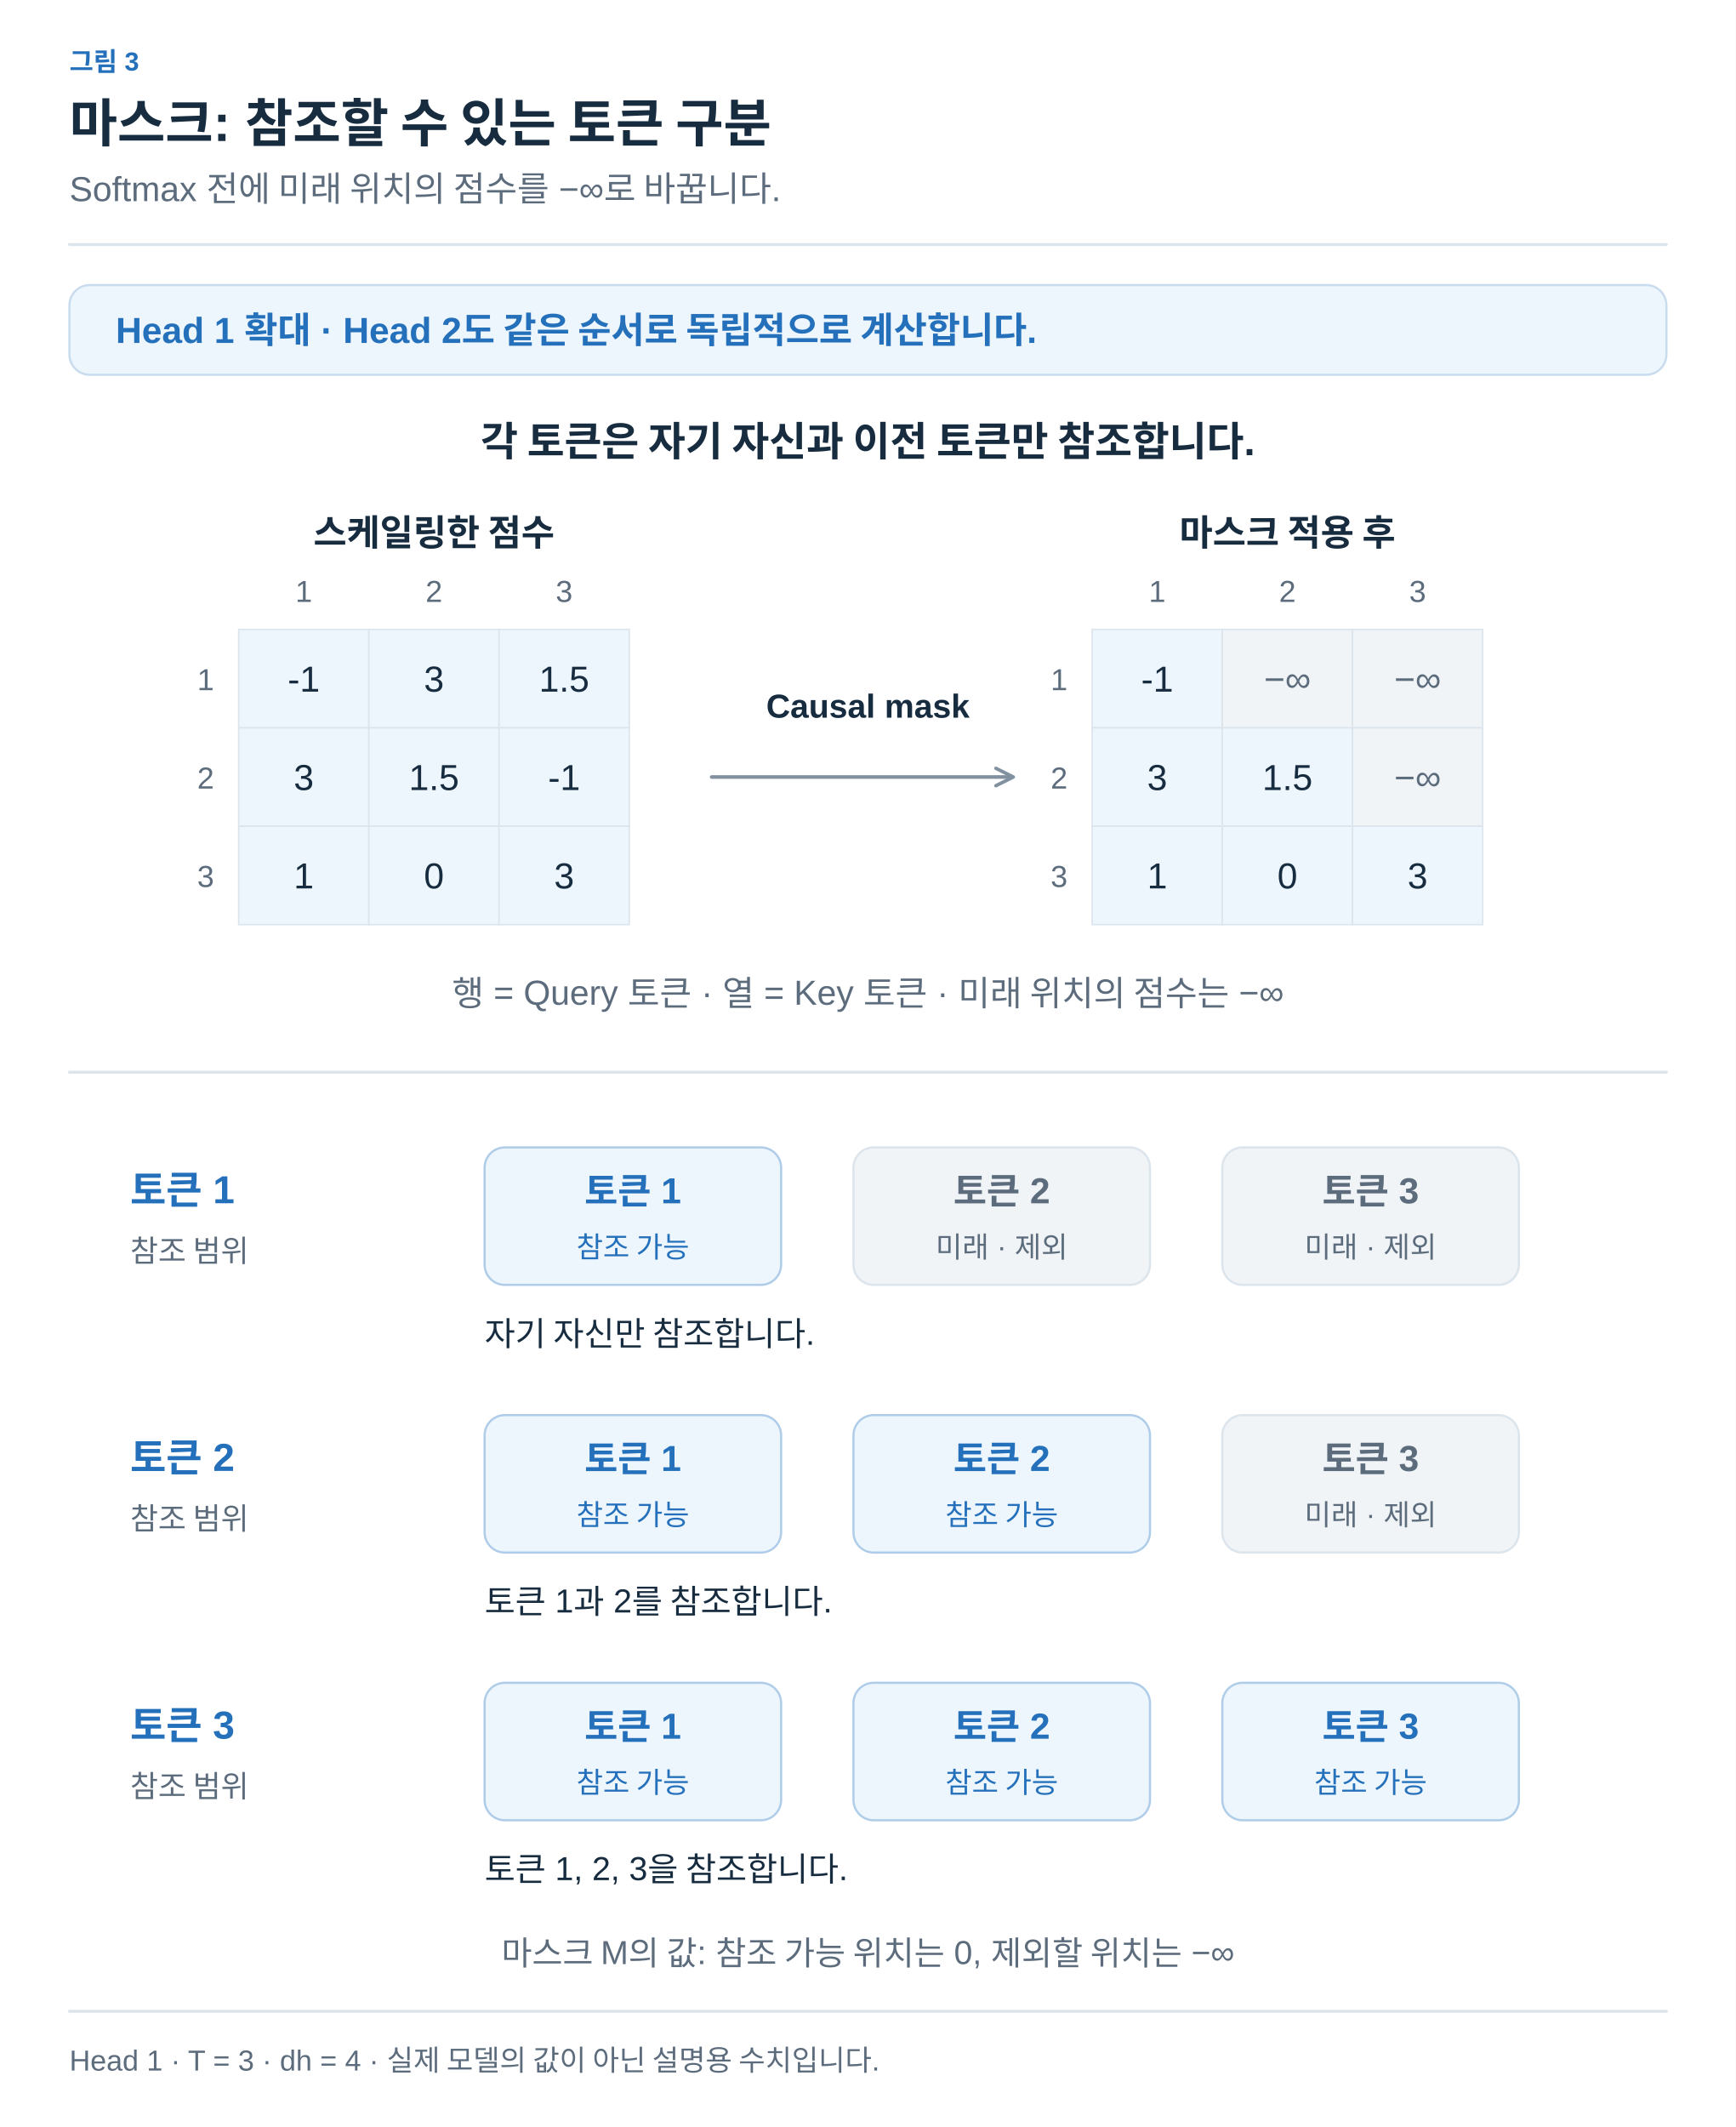
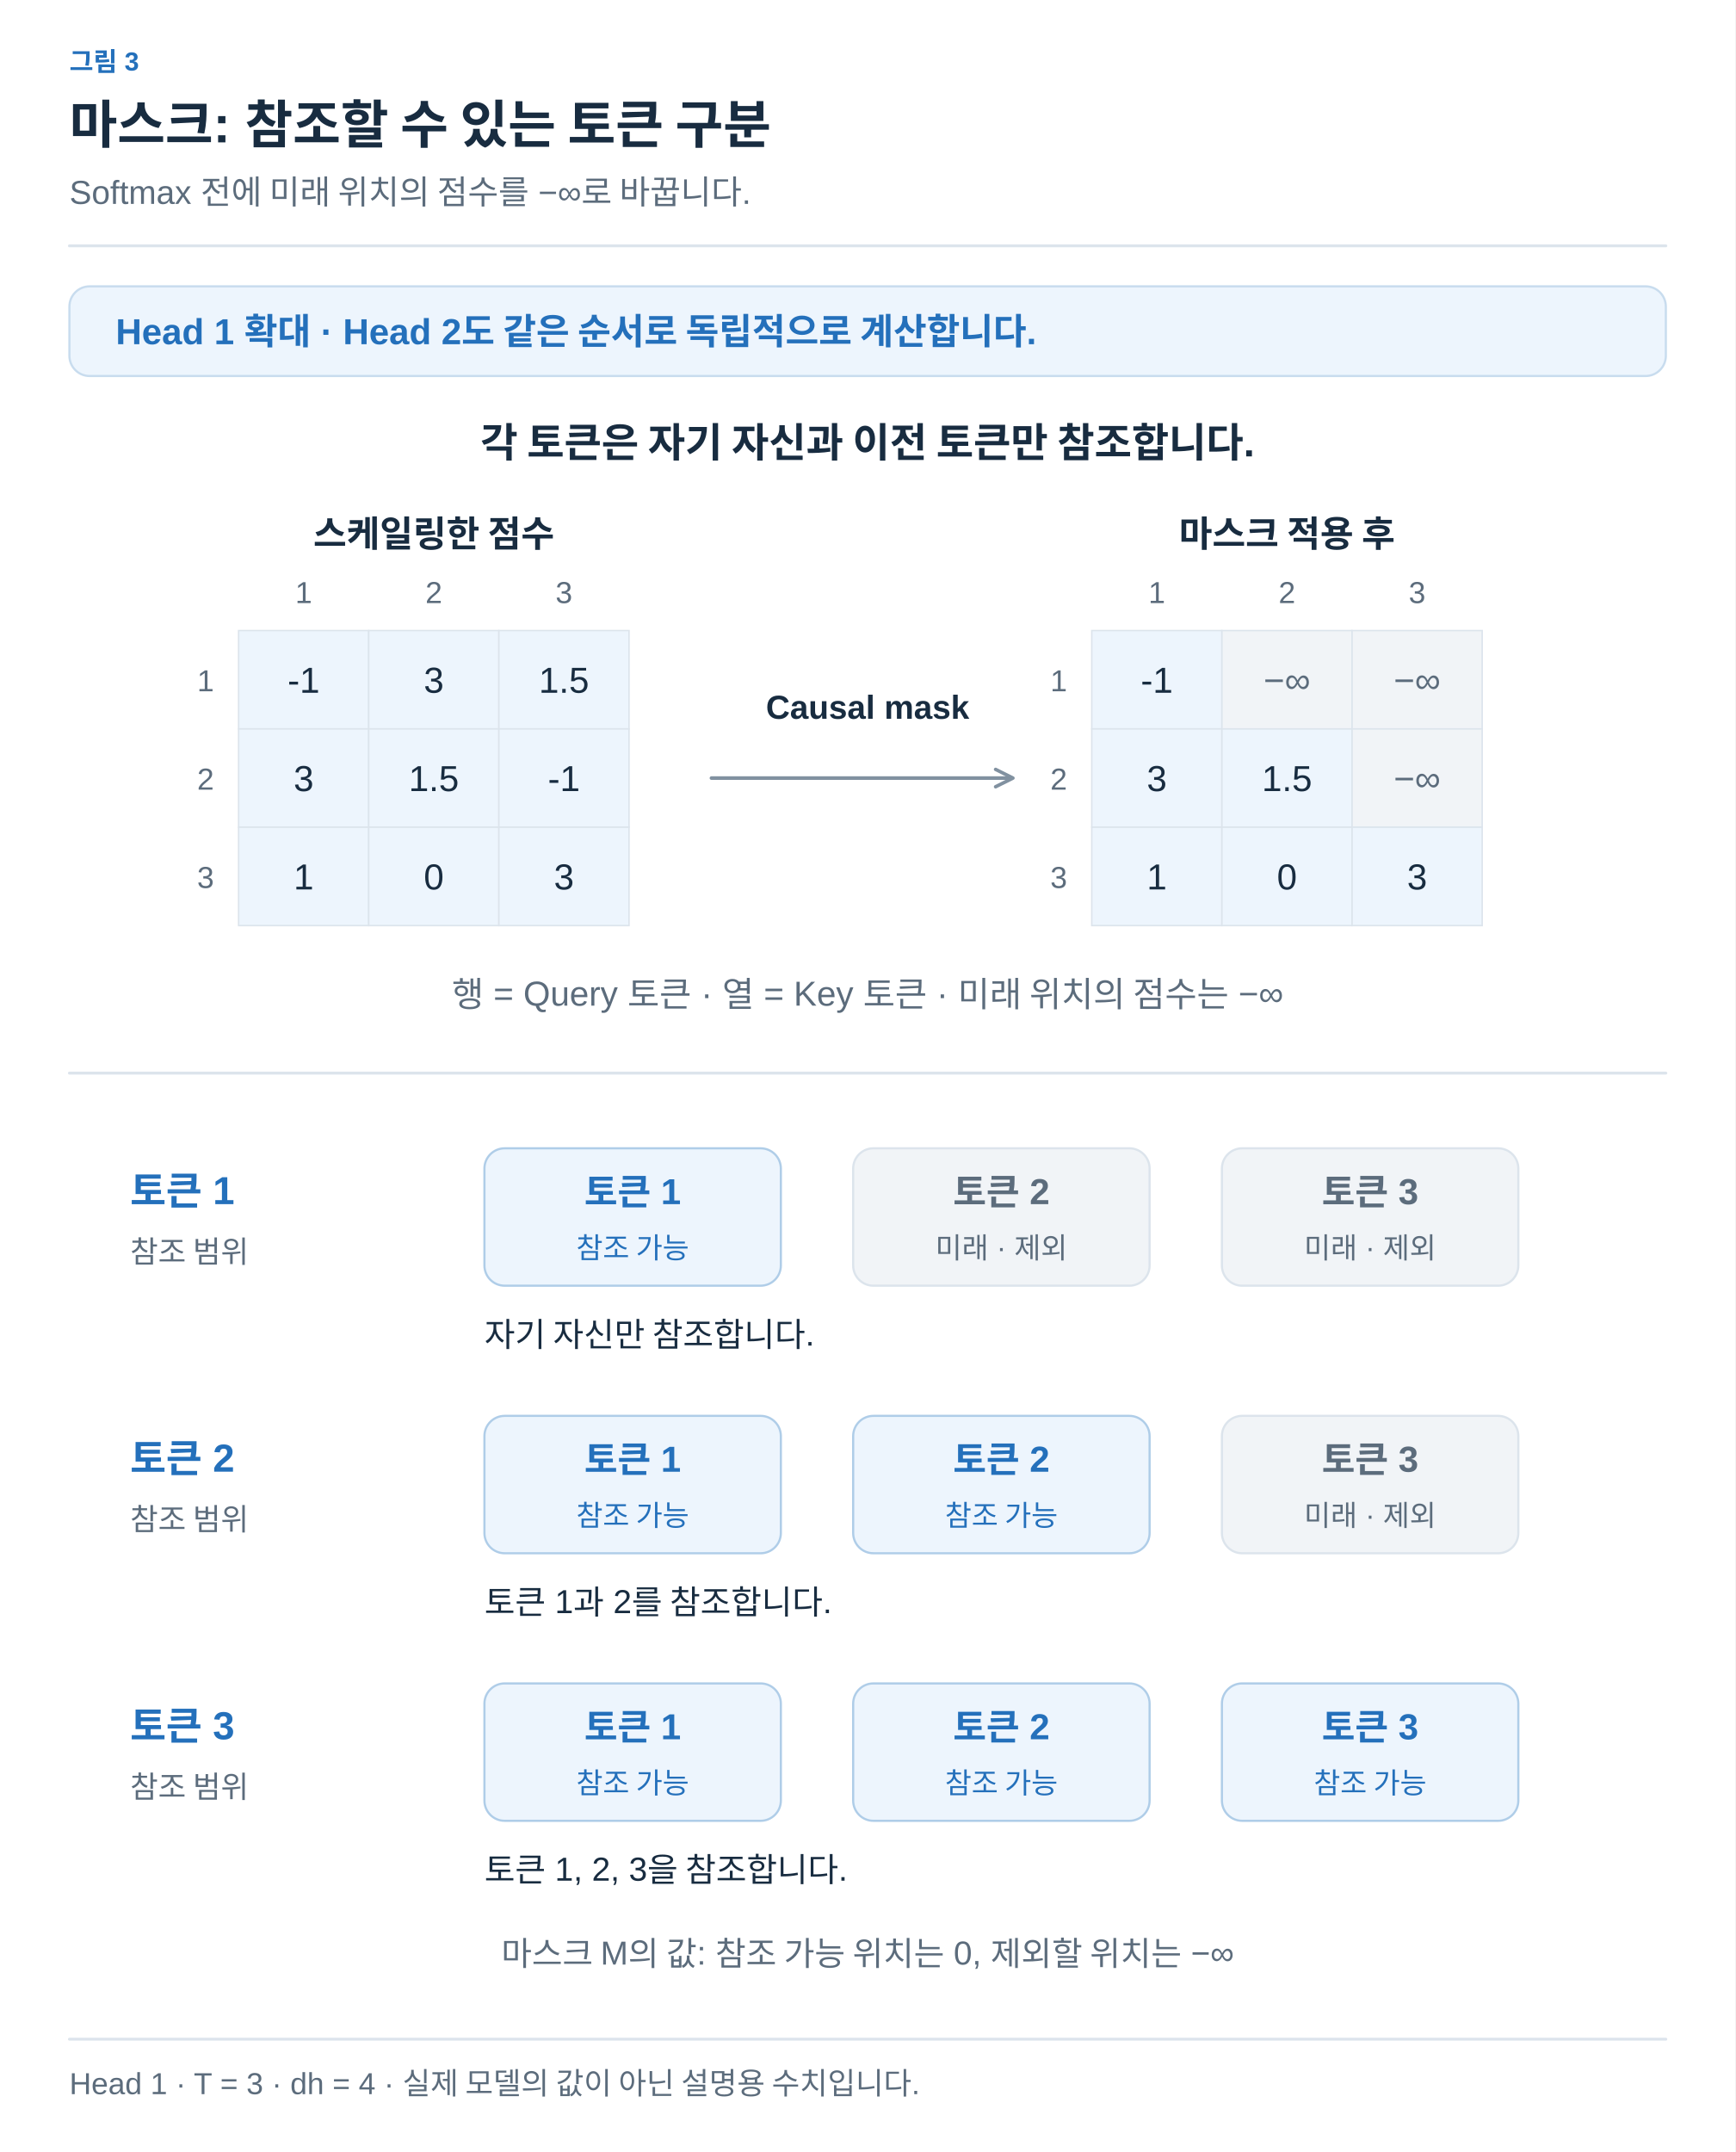
- <svg xmlns="http://www.w3.org/2000/svg" width="1200" height="1470" viewBox="0 0 1200 1470" role="img" aria-labelledby="title desc">
+ <svg xmlns="http://www.w3.org/2000/svg" width="1200" height="1488" viewBox="0 0 1200 1488" role="img" aria-labelledby="title desc">
  <defs>
-     <marker id="arrow-arrow" viewBox="0 0 10 10" refX="8" refY="5" markerWidth="6" markerHeight="6" orient="auto">
-       <path d="M1,1 L9,5 L1,9" fill="none" stroke="#8191A0" stroke-width="1.6" stroke-linecap="round" stroke-linejoin="round" />
+     <marker id="arrow-ink" viewBox="0 0 10 10" refX="8" refY="5" markerWidth="6" markerHeight="6" orient="auto">
+       <path d="M1 1 L9 5 L1 9" fill="none" stroke="#182C40" stroke-width="1.6" />
    </marker>
-     <marker id="blue-arrow" viewBox="0 0 10 10" refX="8" refY="5" markerWidth="6" markerHeight="6" orient="auto">
-       <path d="M1,1 L9,5 L1,9" fill="none" stroke="#2470BB" stroke-width="1.6" stroke-linecap="round" stroke-linejoin="round" />
+     <marker id="arrow-muted" viewBox="0 0 10 10" refX="8" refY="5" markerWidth="6" markerHeight="6" orient="auto">
+       <path d="M1 1 L9 5 L1 9" fill="none" stroke="#5C6C7C" stroke-width="1.6" />
    </marker>
-     <marker id="teal-arrow" viewBox="0 0 10 10" refX="8" refY="5" markerWidth="6" markerHeight="6" orient="auto">
-       <path d="M1,1 L9,5 L1,9" fill="none" stroke="#287D78" stroke-width="1.6" stroke-linecap="round" stroke-linejoin="round" />
+     <marker id="arrow-line" viewBox="0 0 10 10" refX="8" refY="5" markerWidth="6" markerHeight="6" orient="auto">
+       <path d="M1 1 L9 5 L1 9" fill="none" stroke="#DCE4EC" stroke-width="1.6" />
+     </marker>
+     <marker id="arrow-paper" viewBox="0 0 10 10" refX="8" refY="5" markerWidth="6" markerHeight="6" orient="auto">
+       <path d="M1 1 L9 5 L1 9" fill="none" stroke="#FFFFFF" stroke-width="1.6" />
+     </marker>
+     <marker id="arrow-blue" viewBox="0 0 10 10" refX="8" refY="5" markerWidth="6" markerHeight="6" orient="auto">
+       <path d="M1 1 L9 5 L1 9" fill="none" stroke="#2470BB" stroke-width="1.6" />
+     </marker>
+     <marker id="arrow-teal" viewBox="0 0 10 10" refX="8" refY="5" markerWidth="6" markerHeight="6" orient="auto">
+       <path d="M1 1 L9 5 L1 9" fill="none" stroke="#287D78" stroke-width="1.6" />
+     </marker>
+     <marker id="arrow-orange" viewBox="0 0 10 10" refX="8" refY="5" markerWidth="6" markerHeight="6" orient="auto">
+       <path d="M1 1 L9 5 L1 9" fill="none" stroke="#B55B22" stroke-width="1.6" />
+     </marker>
+     <marker id="arrow-purple" viewBox="0 0 10 10" refX="8" refY="5" markerWidth="6" markerHeight="6" orient="auto">
+       <path d="M1 1 L9 5 L1 9" fill="none" stroke="#7954A3" stroke-width="1.6" />
+     </marker>
+     <marker id="arrow-gray" viewBox="0 0 10 10" refX="8" refY="5" markerWidth="6" markerHeight="6" orient="auto">
+       <path d="M1 1 L9 5 L1 9" fill="none" stroke="#657789" stroke-width="1.6" />
+     </marker>
+     <marker id="arrow-red" viewBox="0 0 10 10" refX="8" refY="5" markerWidth="6" markerHeight="6" orient="auto">
+       <path d="M1 1 L9 5 L1 9" fill="none" stroke="#B34242" stroke-width="1.6" />
+     </marker>
+     <marker id="arrow-indigo" viewBox="0 0 10 10" refX="8" refY="5" markerWidth="6" markerHeight="6" orient="auto">
+       <path d="M1 1 L9 5 L1 9" fill="none" stroke="#4C60A8" stroke-width="1.6" />
+     </marker>
+     <marker id="arrow-slate" viewBox="0 0 10 10" refX="8" refY="5" markerWidth="6" markerHeight="6" orient="auto">
+       <path d="M1 1 L9 5 L1 9" fill="none" stroke="#8191A0" stroke-width="1.6" />
+     </marker>
+     <marker id="arrow-surface" viewBox="0 0 10 10" refX="8" refY="5" markerWidth="6" markerHeight="6" orient="auto">
+       <path d="M1 1 L9 5 L1 9" fill="none" stroke="#F8FAFC" stroke-width="1.6" />
    </marker>
  </defs>
-   <style>text{font-family:Arial,"Apple SD Gothic Neo","Noto Sans KR",sans-serif}path,line{stroke-linecap:round;stroke-linejoin:round}</style>
-   <rect width="1200" height="1470" fill="white" />
-   <text x="48" y="49" fill="#2470BB" font-size="18" font-weight="600" text-anchor="start">그림 3</text>
-   <text x="48" y="98" fill="#182C40" font-size="36" font-weight="700" text-anchor="start">마스크: 참조할 수 있는 토큰 구분</text>
-   <text x="48" y="139" fill="#5C6C7C" font-size="24" font-weight="400" text-anchor="start">Softmax 전에 미래 위치의 점수를 −∞로 바꿉니다.</text>
-   <path d="M48,169 L1152,169" fill="none" stroke="#DCE4EC" stroke-width="2" />
-   <rect x="48" y="197" width="1104" height="62" rx="14" fill="#EDF5FD" stroke="#C8DCEE" stroke-width="1.5" />
-   <text x="80" y="237" fill="#2470BB" font-size="25" font-weight="600" text-anchor="start">Head 1 확대 · Head 2도 같은 순서로 독립적으로 계산합니다.</text>
-   <text x="600" y="315" fill="#182C40" font-size="28" font-weight="600" text-anchor="middle">각 토큰은 자기 자신과 이전 토큰만 참조합니다.</text>
-   <text x="300" y="377" fill="#182C40" font-size="25" font-weight="600" text-anchor="middle">스케일링한 점수</text>
-   <rect x="165.0" y="435" width="90.0" height="68" rx="0" fill="#EDF5FD" stroke="#DCE4EC" stroke-width="1" />
-   <text x="210.0" y="478.0" fill="#182C40" font-size="25" font-weight="400" text-anchor="middle">-1</text>
-   <rect x="255.0" y="435" width="90.0" height="68" rx="0" fill="#EDF5FD" stroke="#DCE4EC" stroke-width="1" />
-   <text x="300.0" y="478.0" fill="#182C40" font-size="25" font-weight="400" text-anchor="middle">3</text>
-   <rect x="345.0" y="435" width="90.0" height="68" rx="0" fill="#EDF5FD" stroke="#DCE4EC" stroke-width="1" />
-   <text x="390.0" y="478.0" fill="#182C40" font-size="25" font-weight="400" text-anchor="middle">1.5</text>
-   <rect x="165.0" y="503" width="90.0" height="68" rx="0" fill="#EDF5FD" stroke="#DCE4EC" stroke-width="1" />
-   <text x="210.0" y="546.0" fill="#182C40" font-size="25" font-weight="400" text-anchor="middle">3</text>
-   <rect x="255.0" y="503" width="90.0" height="68" rx="0" fill="#EDF5FD" stroke="#DCE4EC" stroke-width="1" />
-   <text x="300.0" y="546.0" fill="#182C40" font-size="25" font-weight="400" text-anchor="middle">1.5</text>
-   <rect x="345.0" y="503" width="90.0" height="68" rx="0" fill="#EDF5FD" stroke="#DCE4EC" stroke-width="1" />
-   <text x="390.0" y="546.0" fill="#182C40" font-size="25" font-weight="400" text-anchor="middle">-1</text>
-   <rect x="165.0" y="571" width="90.0" height="68" rx="0" fill="#EDF5FD" stroke="#DCE4EC" stroke-width="1" />
-   <text x="210.0" y="614.0" fill="#182C40" font-size="25" font-weight="400" text-anchor="middle">1</text>
-   <rect x="255.0" y="571" width="90.0" height="68" rx="0" fill="#EDF5FD" stroke="#DCE4EC" stroke-width="1" />
-   <text x="300.0" y="614.0" fill="#182C40" font-size="25" font-weight="400" text-anchor="middle">0</text>
-   <rect x="345.0" y="571" width="90.0" height="68" rx="0" fill="#EDF5FD" stroke="#DCE4EC" stroke-width="1" />
-   <text x="390.0" y="614.0" fill="#182C40" font-size="25" font-weight="400" text-anchor="middle">3</text>
-   <text x="210.0" y="416" fill="#5C6C7C" font-size="21" font-weight="400" text-anchor="middle">1</text>
-   <text x="300.0" y="416" fill="#5C6C7C" font-size="21" font-weight="400" text-anchor="middle">2</text>
-   <text x="390.0" y="416" fill="#5C6C7C" font-size="21" font-weight="400" text-anchor="middle">3</text>
-   <text x="148" y="477.0" fill="#5C6C7C" font-size="21" font-weight="400" text-anchor="end">1</text>
-   <text x="148" y="545.0" fill="#5C6C7C" font-size="21" font-weight="400" text-anchor="end">2</text>
-   <text x="148" y="613.0" fill="#5C6C7C" font-size="21" font-weight="400" text-anchor="end">3</text>
-   <path d="M492,537 L699,537" fill="none" stroke="#8191A0" stroke-width="2.5" marker-end="url(#arrow-arrow)" />
-   <text x="600" y="496" fill="#182C40" font-size="23" font-weight="600" text-anchor="middle">Causal mask</text>
-   <text x="890" y="377" fill="#182C40" font-size="25" font-weight="600" text-anchor="middle">마스크 적용 후</text>
-   <rect x="755.0" y="435" width="90.0" height="68" rx="0" fill="#EDF5FD" stroke="#DCE4EC" stroke-width="1" />
-   <text x="800.0" y="478.0" fill="#182C40" font-size="25" font-weight="400" text-anchor="middle">-1</text>
-   <rect x="845.0" y="435" width="90.0" height="68" rx="0" fill="#F1F4F7" stroke="#DCE4EC" stroke-width="1" />
-   <text x="890.0" y="478.0" fill="#5C6C7C" font-size="25" font-weight="400" text-anchor="middle">−∞</text>
-   <rect x="935.0" y="435" width="90.0" height="68" rx="0" fill="#F1F4F7" stroke="#DCE4EC" stroke-width="1" />
-   <text x="980.0" y="478.0" fill="#5C6C7C" font-size="25" font-weight="400" text-anchor="middle">−∞</text>
-   <rect x="755.0" y="503" width="90.0" height="68" rx="0" fill="#EDF5FD" stroke="#DCE4EC" stroke-width="1" />
-   <text x="800.0" y="546.0" fill="#182C40" font-size="25" font-weight="400" text-anchor="middle">3</text>
-   <rect x="845.0" y="503" width="90.0" height="68" rx="0" fill="#EDF5FD" stroke="#DCE4EC" stroke-width="1" />
-   <text x="890.0" y="546.0" fill="#182C40" font-size="25" font-weight="400" text-anchor="middle">1.5</text>
-   <rect x="935.0" y="503" width="90.0" height="68" rx="0" fill="#F1F4F7" stroke="#DCE4EC" stroke-width="1" />
-   <text x="980.0" y="546.0" fill="#5C6C7C" font-size="25" font-weight="400" text-anchor="middle">−∞</text>
-   <rect x="755.0" y="571" width="90.0" height="68" rx="0" fill="#EDF5FD" stroke="#DCE4EC" stroke-width="1" />
-   <text x="800.0" y="614.0" fill="#182C40" font-size="25" font-weight="400" text-anchor="middle">1</text>
-   <rect x="845.0" y="571" width="90.0" height="68" rx="0" fill="#EDF5FD" stroke="#DCE4EC" stroke-width="1" />
-   <text x="890.0" y="614.0" fill="#182C40" font-size="25" font-weight="400" text-anchor="middle">0</text>
-   <rect x="935.0" y="571" width="90.0" height="68" rx="0" fill="#EDF5FD" stroke="#DCE4EC" stroke-width="1" />
-   <text x="980.0" y="614.0" fill="#182C40" font-size="25" font-weight="400" text-anchor="middle">3</text>
-   <text x="800.0" y="416" fill="#5C6C7C" font-size="21" font-weight="400" text-anchor="middle">1</text>
-   <text x="890.0" y="416" fill="#5C6C7C" font-size="21" font-weight="400" text-anchor="middle">2</text>
-   <text x="980.0" y="416" fill="#5C6C7C" font-size="21" font-weight="400" text-anchor="middle">3</text>
-   <text x="738" y="477.0" fill="#5C6C7C" font-size="21" font-weight="400" text-anchor="end">1</text>
-   <text x="738" y="545.0" fill="#5C6C7C" font-size="21" font-weight="400" text-anchor="end">2</text>
-   <text x="738" y="613.0" fill="#5C6C7C" font-size="21" font-weight="400" text-anchor="end">3</text>
-   <text x="600" y="695" fill="#5C6C7C" font-size="24" font-weight="400" text-anchor="middle">행 = Query 토큰 · 열 = Key 토큰 · 미래 위치의 점수는 −∞</text>
-   <path d="M48,741 L1152,741" fill="none" stroke="#DCE4EC" stroke-width="2" />
-   <text x="90" y="832" fill="#2470BB" font-size="27" font-weight="600" text-anchor="start">토큰 1</text>
-   <text x="90" y="872" fill="#5C6C7C" font-size="21" font-weight="400" text-anchor="start">참조 범위</text>
-   <rect x="335" y="793" width="205" height="95" rx="14" fill="#EDF5FD" stroke="#AFCDE8" stroke-width="1.5" />
-   <text x="437.5" y="832" fill="#2470BB" font-size="25" font-weight="600" text-anchor="middle">토큰 1</text>
-   <text x="437.5" y="869" fill="#2470BB" font-size="20" font-weight="400" text-anchor="middle">참조 가능</text>
-   <rect x="590" y="793" width="205" height="95" rx="14" fill="#F1F4F7" stroke="#DCE4EC" stroke-width="1.5" />
-   <text x="692.5" y="832" fill="#5C6C7C" font-size="25" font-weight="600" text-anchor="middle">토큰 2</text>
-   <text x="692.5" y="869" fill="#5C6C7C" font-size="20" font-weight="400" text-anchor="middle">미래 · 제외</text>
-   <rect x="845" y="793" width="205" height="95" rx="14" fill="#F1F4F7" stroke="#DCE4EC" stroke-width="1.5" />
-   <text x="947.5" y="832" fill="#5C6C7C" font-size="25" font-weight="600" text-anchor="middle">토큰 3</text>
-   <text x="947.5" y="869" fill="#5C6C7C" font-size="20" font-weight="400" text-anchor="middle">미래 · 제외</text>
-   <text x="335" y="930" fill="#182C40" font-size="23" font-weight="400" text-anchor="start">자기 자신만 참조합니다.</text>
-   <text x="90" y="1017" fill="#2470BB" font-size="27" font-weight="600" text-anchor="start">토큰 2</text>
-   <text x="90" y="1057" fill="#5C6C7C" font-size="21" font-weight="400" text-anchor="start">참조 범위</text>
-   <rect x="335" y="978" width="205" height="95" rx="14" fill="#EDF5FD" stroke="#AFCDE8" stroke-width="1.5" />
-   <text x="437.5" y="1017" fill="#2470BB" font-size="25" font-weight="600" text-anchor="middle">토큰 1</text>
-   <text x="437.5" y="1054" fill="#2470BB" font-size="20" font-weight="400" text-anchor="middle">참조 가능</text>
-   <rect x="590" y="978" width="205" height="95" rx="14" fill="#EDF5FD" stroke="#AFCDE8" stroke-width="1.5" />
-   <text x="692.5" y="1017" fill="#2470BB" font-size="25" font-weight="600" text-anchor="middle">토큰 2</text>
-   <text x="692.5" y="1054" fill="#2470BB" font-size="20" font-weight="400" text-anchor="middle">참조 가능</text>
-   <rect x="845" y="978" width="205" height="95" rx="14" fill="#F1F4F7" stroke="#DCE4EC" stroke-width="1.5" />
-   <text x="947.5" y="1017" fill="#5C6C7C" font-size="25" font-weight="600" text-anchor="middle">토큰 3</text>
-   <text x="947.5" y="1054" fill="#5C6C7C" font-size="20" font-weight="400" text-anchor="middle">미래 · 제외</text>
-   <text x="335" y="1115" fill="#182C40" font-size="23" font-weight="400" text-anchor="start">토큰 1과 2를 참조합니다.</text>
-   <text x="90" y="1202" fill="#2470BB" font-size="27" font-weight="600" text-anchor="start">토큰 3</text>
-   <text x="90" y="1242" fill="#5C6C7C" font-size="21" font-weight="400" text-anchor="start">참조 범위</text>
-   <rect x="335" y="1163" width="205" height="95" rx="14" fill="#EDF5FD" stroke="#AFCDE8" stroke-width="1.5" />
-   <text x="437.5" y="1202" fill="#2470BB" font-size="25" font-weight="600" text-anchor="middle">토큰 1</text>
-   <text x="437.5" y="1239" fill="#2470BB" font-size="20" font-weight="400" text-anchor="middle">참조 가능</text>
-   <rect x="590" y="1163" width="205" height="95" rx="14" fill="#EDF5FD" stroke="#AFCDE8" stroke-width="1.5" />
-   <text x="692.5" y="1202" fill="#2470BB" font-size="25" font-weight="600" text-anchor="middle">토큰 2</text>
-   <text x="692.5" y="1239" fill="#2470BB" font-size="20" font-weight="400" text-anchor="middle">참조 가능</text>
-   <rect x="845" y="1163" width="205" height="95" rx="14" fill="#EDF5FD" stroke="#AFCDE8" stroke-width="1.5" />
-   <text x="947.5" y="1202" fill="#2470BB" font-size="25" font-weight="600" text-anchor="middle">토큰 3</text>
-   <text x="947.5" y="1239" fill="#2470BB" font-size="20" font-weight="400" text-anchor="middle">참조 가능</text>
-   <text x="335" y="1300" fill="#182C40" font-size="23" font-weight="400" text-anchor="start">토큰 1, 2, 3을 참조합니다.</text>
-   <text x="600" y="1358" fill="#5C6C7C" font-size="23" font-weight="400" text-anchor="middle">마스크 M의 값: 참조 가능 위치는 0, 제외할 위치는 −∞</text>
-   <path d="M48,1390 L1152,1390" fill="none" stroke="#DCE4EC" stroke-width="2" />
-   <text x="48" y="1431" fill="#5C6C7C" font-size="20" font-weight="400" text-anchor="start">Head 1 · T = 3 · dh = 4 · 실제 모델의 값이 아닌 설명용 수치입니다.</text>
+   <style>text{font-family:Arial,"Apple SD Gothic Neo","Noto Sans KR",sans-serif}text[font-family]{font-family:Menlo,Consolas,monospace}path{stroke-linecap:round;stroke-linejoin:round}</style>
+   <rect width="100%" height="100%" fill="white" />
+   <text x="48" y="49" fill="#2470BB" font-size="18" font-weight="600" text-anchor="start" data-max-width="1104">그림 3</text>
+   <text x="48" y="99" fill="#182C40" font-size="36" font-weight="700" text-anchor="start" data-max-width="1104">마스크: 참조할 수 있는 토큰 구분</text>
+   <text x="48" y="141" fill="#5C6C7C" font-size="23" font-weight="400" text-anchor="start" data-max-width="1104">Softmax 전에 미래 위치의 점수를 −∞로 바꿉니다.</text>
+   <path d="M48,170 H1152" stroke="#DCE4EC" stroke-width="2" />
+   <g transform="translate(48 206) scale(1)" data-panel="1">
+     <g transform="translate(-48 -205)">
+       <rect x="48" y="197" width="1104" height="62" rx="14" fill="#EDF5FD" stroke="#C8DCEE" stroke-width="1.5" />
+       <text x="80" y="237" fill="#2470BB" font-size="25" font-weight="600" text-anchor="start">Head 1 확대 · Head 2도 같은 순서로 독립적으로 계산합니다.</text>
+       <text x="600" y="315" fill="#182C40" font-size="28" font-weight="600" text-anchor="middle">각 토큰은 자기 자신과 이전 토큰만 참조합니다.</text>
+       <text x="300" y="377" fill="#182C40" font-size="25" font-weight="600" text-anchor="middle">스케일링한 점수</text>
+       <rect x="165" y="435" width="90" height="68" rx="0" fill="#EDF5FD" stroke="#DCE4EC" stroke-width="1" />
+       <text x="210" y="478" fill="#182C40" font-size="25" font-weight="400" text-anchor="middle">-1</text>
+       <rect x="255" y="435" width="90" height="68" rx="0" fill="#EDF5FD" stroke="#DCE4EC" stroke-width="1" />
+       <text x="300" y="478" fill="#182C40" font-size="25" font-weight="400" text-anchor="middle">3</text>
+       <rect x="345" y="435" width="90" height="68" rx="0" fill="#EDF5FD" stroke="#DCE4EC" stroke-width="1" />
+       <text x="390" y="478" fill="#182C40" font-size="25" font-weight="400" text-anchor="middle">1.5</text>
+       <rect x="165" y="503" width="90" height="68" rx="0" fill="#EDF5FD" stroke="#DCE4EC" stroke-width="1" />
+       <text x="210" y="546" fill="#182C40" font-size="25" font-weight="400" text-anchor="middle">3</text>
+       <rect x="255" y="503" width="90" height="68" rx="0" fill="#EDF5FD" stroke="#DCE4EC" stroke-width="1" />
+       <text x="300" y="546" fill="#182C40" font-size="25" font-weight="400" text-anchor="middle">1.5</text>
+       <rect x="345" y="503" width="90" height="68" rx="0" fill="#EDF5FD" stroke="#DCE4EC" stroke-width="1" />
+       <text x="390" y="546" fill="#182C40" font-size="25" font-weight="400" text-anchor="middle">-1</text>
+       <rect x="165" y="571" width="90" height="68" rx="0" fill="#EDF5FD" stroke="#DCE4EC" stroke-width="1" />
+       <text x="210" y="614" fill="#182C40" font-size="25" font-weight="400" text-anchor="middle">1</text>
+       <rect x="255" y="571" width="90" height="68" rx="0" fill="#EDF5FD" stroke="#DCE4EC" stroke-width="1" />
+       <text x="300" y="614" fill="#182C40" font-size="25" font-weight="400" text-anchor="middle">0</text>
+       <rect x="345" y="571" width="90" height="68" rx="0" fill="#EDF5FD" stroke="#DCE4EC" stroke-width="1" />
+       <text x="390" y="614" fill="#182C40" font-size="25" font-weight="400" text-anchor="middle">3</text>
+       <text x="210" y="416" fill="#5C6C7C" font-size="21" font-weight="400" text-anchor="middle">1</text>
+       <text x="300" y="416" fill="#5C6C7C" font-size="21" font-weight="400" text-anchor="middle">2</text>
+       <text x="390" y="416" fill="#5C6C7C" font-size="21" font-weight="400" text-anchor="middle">3</text>
+       <text x="148" y="477" fill="#5C6C7C" font-size="21" font-weight="400" text-anchor="end">1</text>
+       <text x="148" y="545" fill="#5C6C7C" font-size="21" font-weight="400" text-anchor="end">2</text>
+       <text x="148" y="613" fill="#5C6C7C" font-size="21" font-weight="400" text-anchor="end">3</text>
+       <path d="M492,537 L699,537" fill="none" stroke="#8191A0" stroke-width="2.5" marker-end="url(#arrow-slate)" />
+       <text x="600" y="496" fill="#182C40" font-size="23" font-weight="600" text-anchor="middle">Causal mask</text>
+       <text x="890" y="377" fill="#182C40" font-size="25" font-weight="600" text-anchor="middle">마스크 적용 후</text>
+       <rect x="755" y="435" width="90" height="68" rx="0" fill="#EDF5FD" stroke="#DCE4EC" stroke-width="1" />
+       <text x="800" y="478" fill="#182C40" font-size="25" font-weight="400" text-anchor="middle">-1</text>
+       <rect x="845" y="435" width="90" height="68" rx="0" fill="#F1F4F7" stroke="#DCE4EC" stroke-width="1" />
+       <text x="890" y="478" fill="#5C6C7C" font-size="25" font-weight="400" text-anchor="middle">−∞</text>
+       <rect x="935" y="435" width="90" height="68" rx="0" fill="#F1F4F7" stroke="#DCE4EC" stroke-width="1" />
+       <text x="980" y="478" fill="#5C6C7C" font-size="25" font-weight="400" text-anchor="middle">−∞</text>
+       <rect x="755" y="503" width="90" height="68" rx="0" fill="#EDF5FD" stroke="#DCE4EC" stroke-width="1" />
+       <text x="800" y="546" fill="#182C40" font-size="25" font-weight="400" text-anchor="middle">3</text>
+       <rect x="845" y="503" width="90" height="68" rx="0" fill="#EDF5FD" stroke="#DCE4EC" stroke-width="1" />
+       <text x="890" y="546" fill="#182C40" font-size="25" font-weight="400" text-anchor="middle">1.5</text>
+       <rect x="935" y="503" width="90" height="68" rx="0" fill="#F1F4F7" stroke="#DCE4EC" stroke-width="1" />
+       <text x="980" y="546" fill="#5C6C7C" font-size="25" font-weight="400" text-anchor="middle">−∞</text>
+       <rect x="755" y="571" width="90" height="68" rx="0" fill="#EDF5FD" stroke="#DCE4EC" stroke-width="1" />
+       <text x="800" y="614" fill="#182C40" font-size="25" font-weight="400" text-anchor="middle">1</text>
+       <rect x="845" y="571" width="90" height="68" rx="0" fill="#EDF5FD" stroke="#DCE4EC" stroke-width="1" />
+       <text x="890" y="614" fill="#182C40" font-size="25" font-weight="400" text-anchor="middle">0</text>
+       <rect x="935" y="571" width="90" height="68" rx="0" fill="#EDF5FD" stroke="#DCE4EC" stroke-width="1" />
+       <text x="980" y="614" fill="#182C40" font-size="25" font-weight="400" text-anchor="middle">3</text>
+       <text x="800" y="416" fill="#5C6C7C" font-size="21" font-weight="400" text-anchor="middle">1</text>
+       <text x="890" y="416" fill="#5C6C7C" font-size="21" font-weight="400" text-anchor="middle">2</text>
+       <text x="980" y="416" fill="#5C6C7C" font-size="21" font-weight="400" text-anchor="middle">3</text>
+       <text x="738" y="477" fill="#5C6C7C" font-size="21" font-weight="400" text-anchor="end">1</text>
+       <text x="738" y="545" fill="#5C6C7C" font-size="21" font-weight="400" text-anchor="end">2</text>
+       <text x="738" y="613" fill="#5C6C7C" font-size="21" font-weight="400" text-anchor="end">3</text>
+       <text x="600" y="695" fill="#5C6C7C" font-size="24" font-weight="400" text-anchor="middle">행 = Query 토큰 · 열 = Key 토큰 · 미래 위치의 점수는 −∞</text>
+       <path d="M48,741 L1152,741" fill="none" stroke="#DCE4EC" stroke-width="2" />
+       <text x="90" y="832" fill="#2470BB" font-size="27" font-weight="600" text-anchor="start">토큰 1</text>
+       <text x="90" y="872" fill="#5C6C7C" font-size="21" font-weight="400" text-anchor="start">참조 범위</text>
+       <rect x="335" y="793" width="205" height="95" rx="14" fill="#EDF5FD" stroke="#AFCDE8" stroke-width="1.5" />
+       <text x="437.5" y="832" fill="#2470BB" font-size="25" font-weight="600" text-anchor="middle">토큰 1</text>
+       <text x="437.5" y="869" fill="#2470BB" font-size="20" font-weight="400" text-anchor="middle">참조 가능</text>
+       <rect x="590" y="793" width="205" height="95" rx="14" fill="#F1F4F7" stroke="#DCE4EC" stroke-width="1.5" />
+       <text x="692.5" y="832" fill="#5C6C7C" font-size="25" font-weight="600" text-anchor="middle">토큰 2</text>
+       <text x="692.5" y="869" fill="#5C6C7C" font-size="20" font-weight="400" text-anchor="middle">미래 · 제외</text>
+       <rect x="845" y="793" width="205" height="95" rx="14" fill="#F1F4F7" stroke="#DCE4EC" stroke-width="1.5" />
+       <text x="947.5" y="832" fill="#5C6C7C" font-size="25" font-weight="600" text-anchor="middle">토큰 3</text>
+       <text x="947.5" y="869" fill="#5C6C7C" font-size="20" font-weight="400" text-anchor="middle">미래 · 제외</text>
+       <text x="335" y="930" fill="#182C40" font-size="23" font-weight="400" text-anchor="start">자기 자신만 참조합니다.</text>
+       <text x="90" y="1017" fill="#2470BB" font-size="27" font-weight="600" text-anchor="start">토큰 2</text>
+       <text x="90" y="1057" fill="#5C6C7C" font-size="21" font-weight="400" text-anchor="start">참조 범위</text>
+       <rect x="335" y="978" width="205" height="95" rx="14" fill="#EDF5FD" stroke="#AFCDE8" stroke-width="1.5" />
+       <text x="437.5" y="1017" fill="#2470BB" font-size="25" font-weight="600" text-anchor="middle">토큰 1</text>
+       <text x="437.5" y="1054" fill="#2470BB" font-size="20" font-weight="400" text-anchor="middle">참조 가능</text>
+       <rect x="590" y="978" width="205" height="95" rx="14" fill="#EDF5FD" stroke="#AFCDE8" stroke-width="1.5" />
+       <text x="692.5" y="1017" fill="#2470BB" font-size="25" font-weight="600" text-anchor="middle">토큰 2</text>
+       <text x="692.5" y="1054" fill="#2470BB" font-size="20" font-weight="400" text-anchor="middle">참조 가능</text>
+       <rect x="845" y="978" width="205" height="95" rx="14" fill="#F1F4F7" stroke="#DCE4EC" stroke-width="1.5" />
+       <text x="947.5" y="1017" fill="#5C6C7C" font-size="25" font-weight="600" text-anchor="middle">토큰 3</text>
+       <text x="947.5" y="1054" fill="#5C6C7C" font-size="20" font-weight="400" text-anchor="middle">미래 · 제외</text>
+       <text x="335" y="1115" fill="#182C40" font-size="23" font-weight="400" text-anchor="start">토큰 1과 2를 참조합니다.</text>
+       <text x="90" y="1202" fill="#2470BB" font-size="27" font-weight="600" text-anchor="start">토큰 3</text>
+       <text x="90" y="1242" fill="#5C6C7C" font-size="21" font-weight="400" text-anchor="start">참조 범위</text>
+       <rect x="335" y="1163" width="205" height="95" rx="14" fill="#EDF5FD" stroke="#AFCDE8" stroke-width="1.5" />
+       <text x="437.5" y="1202" fill="#2470BB" font-size="25" font-weight="600" text-anchor="middle">토큰 1</text>
+       <text x="437.5" y="1239" fill="#2470BB" font-size="20" font-weight="400" text-anchor="middle">참조 가능</text>
+       <rect x="590" y="1163" width="205" height="95" rx="14" fill="#EDF5FD" stroke="#AFCDE8" stroke-width="1.5" />
+       <text x="692.5" y="1202" fill="#2470BB" font-size="25" font-weight="600" text-anchor="middle">토큰 2</text>
+       <text x="692.5" y="1239" fill="#2470BB" font-size="20" font-weight="400" text-anchor="middle">참조 가능</text>
+       <rect x="845" y="1163" width="205" height="95" rx="14" fill="#EDF5FD" stroke="#AFCDE8" stroke-width="1.5" />
+       <text x="947.5" y="1202" fill="#2470BB" font-size="25" font-weight="600" text-anchor="middle">토큰 3</text>
+       <text x="947.5" y="1239" fill="#2470BB" font-size="20" font-weight="400" text-anchor="middle">참조 가능</text>
+       <text x="335" y="1300" fill="#182C40" font-size="23" font-weight="400" text-anchor="start">토큰 1, 2, 3을 참조합니다.</text>
+       <text x="600" y="1358" fill="#5C6C7C" font-size="23" font-weight="400" text-anchor="middle">마스크 M의 값: 참조 가능 위치는 0, 제외할 위치는 −∞</text>
+     </g>
+   </g>
+   <path d="M48,1410 H1152" stroke="#DCE4EC" stroke-width="2" />
+   <text x="48" y="1448" fill="#5C6C7C" font-size="21" font-weight="400" text-anchor="start" data-max-width="1104">Head 1 · T = 3 · dh = 4 · 실제 모델의 값이 아닌 설명용 수치입니다.</text>
</svg>
